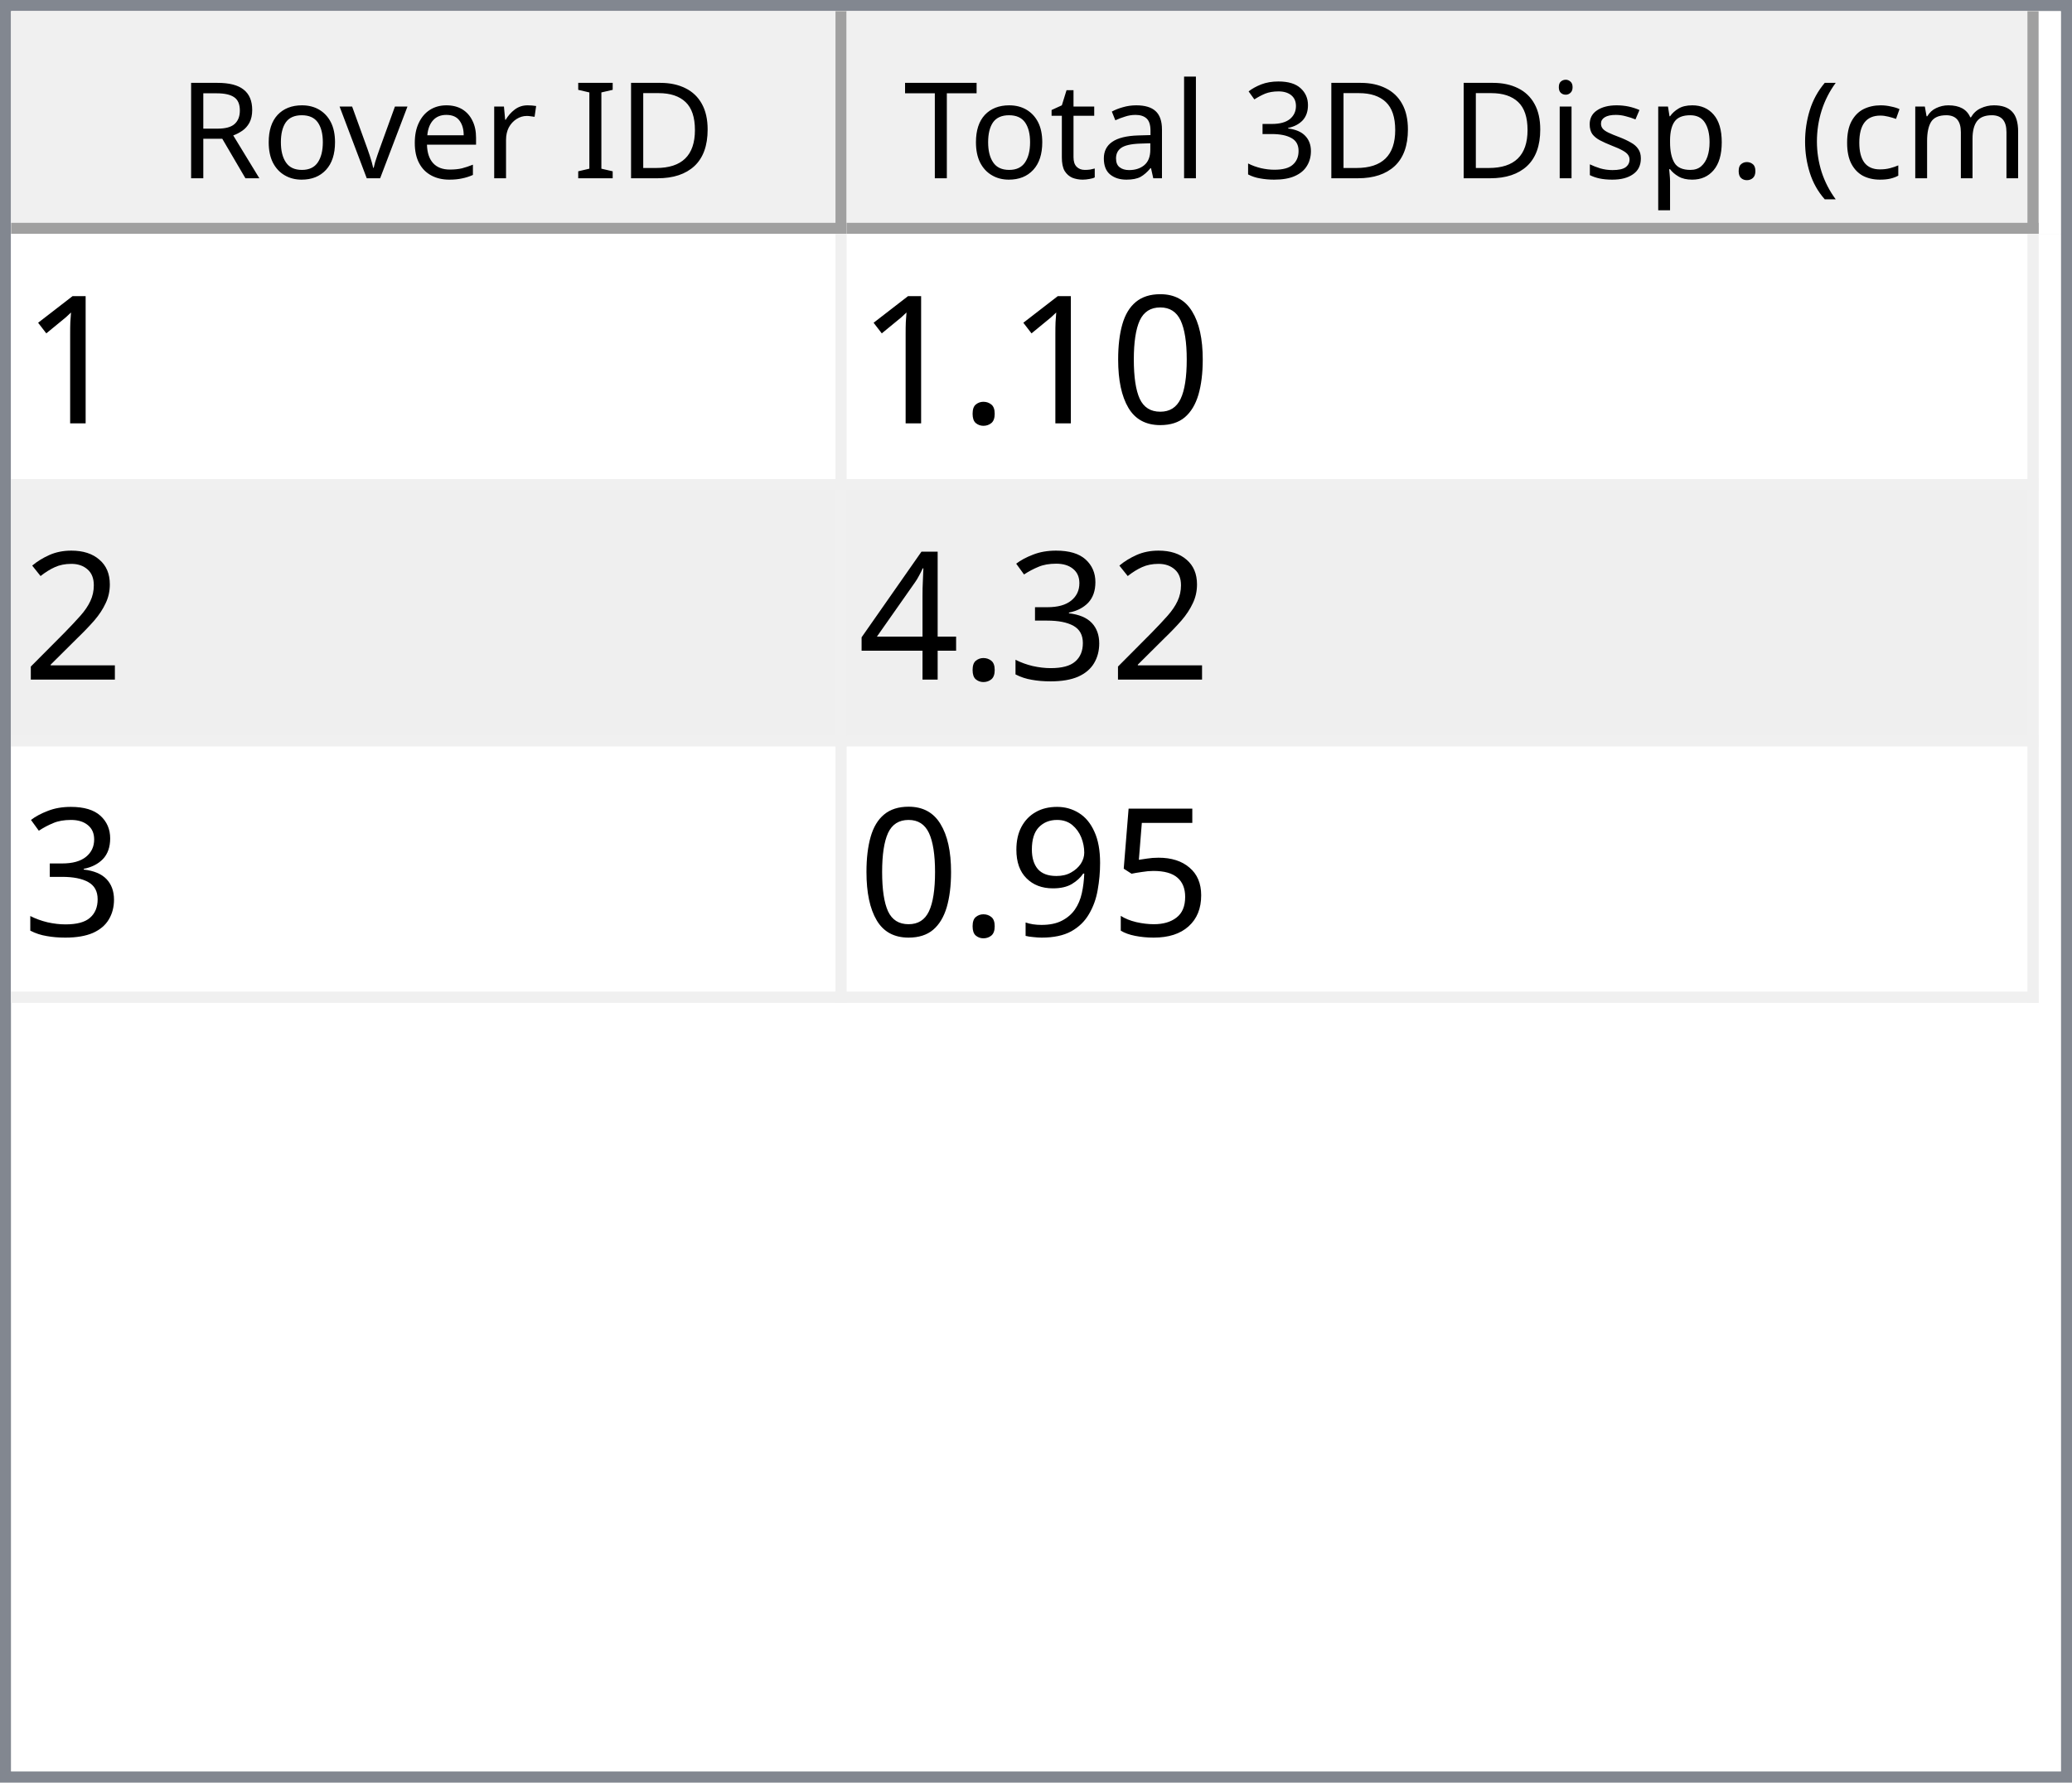
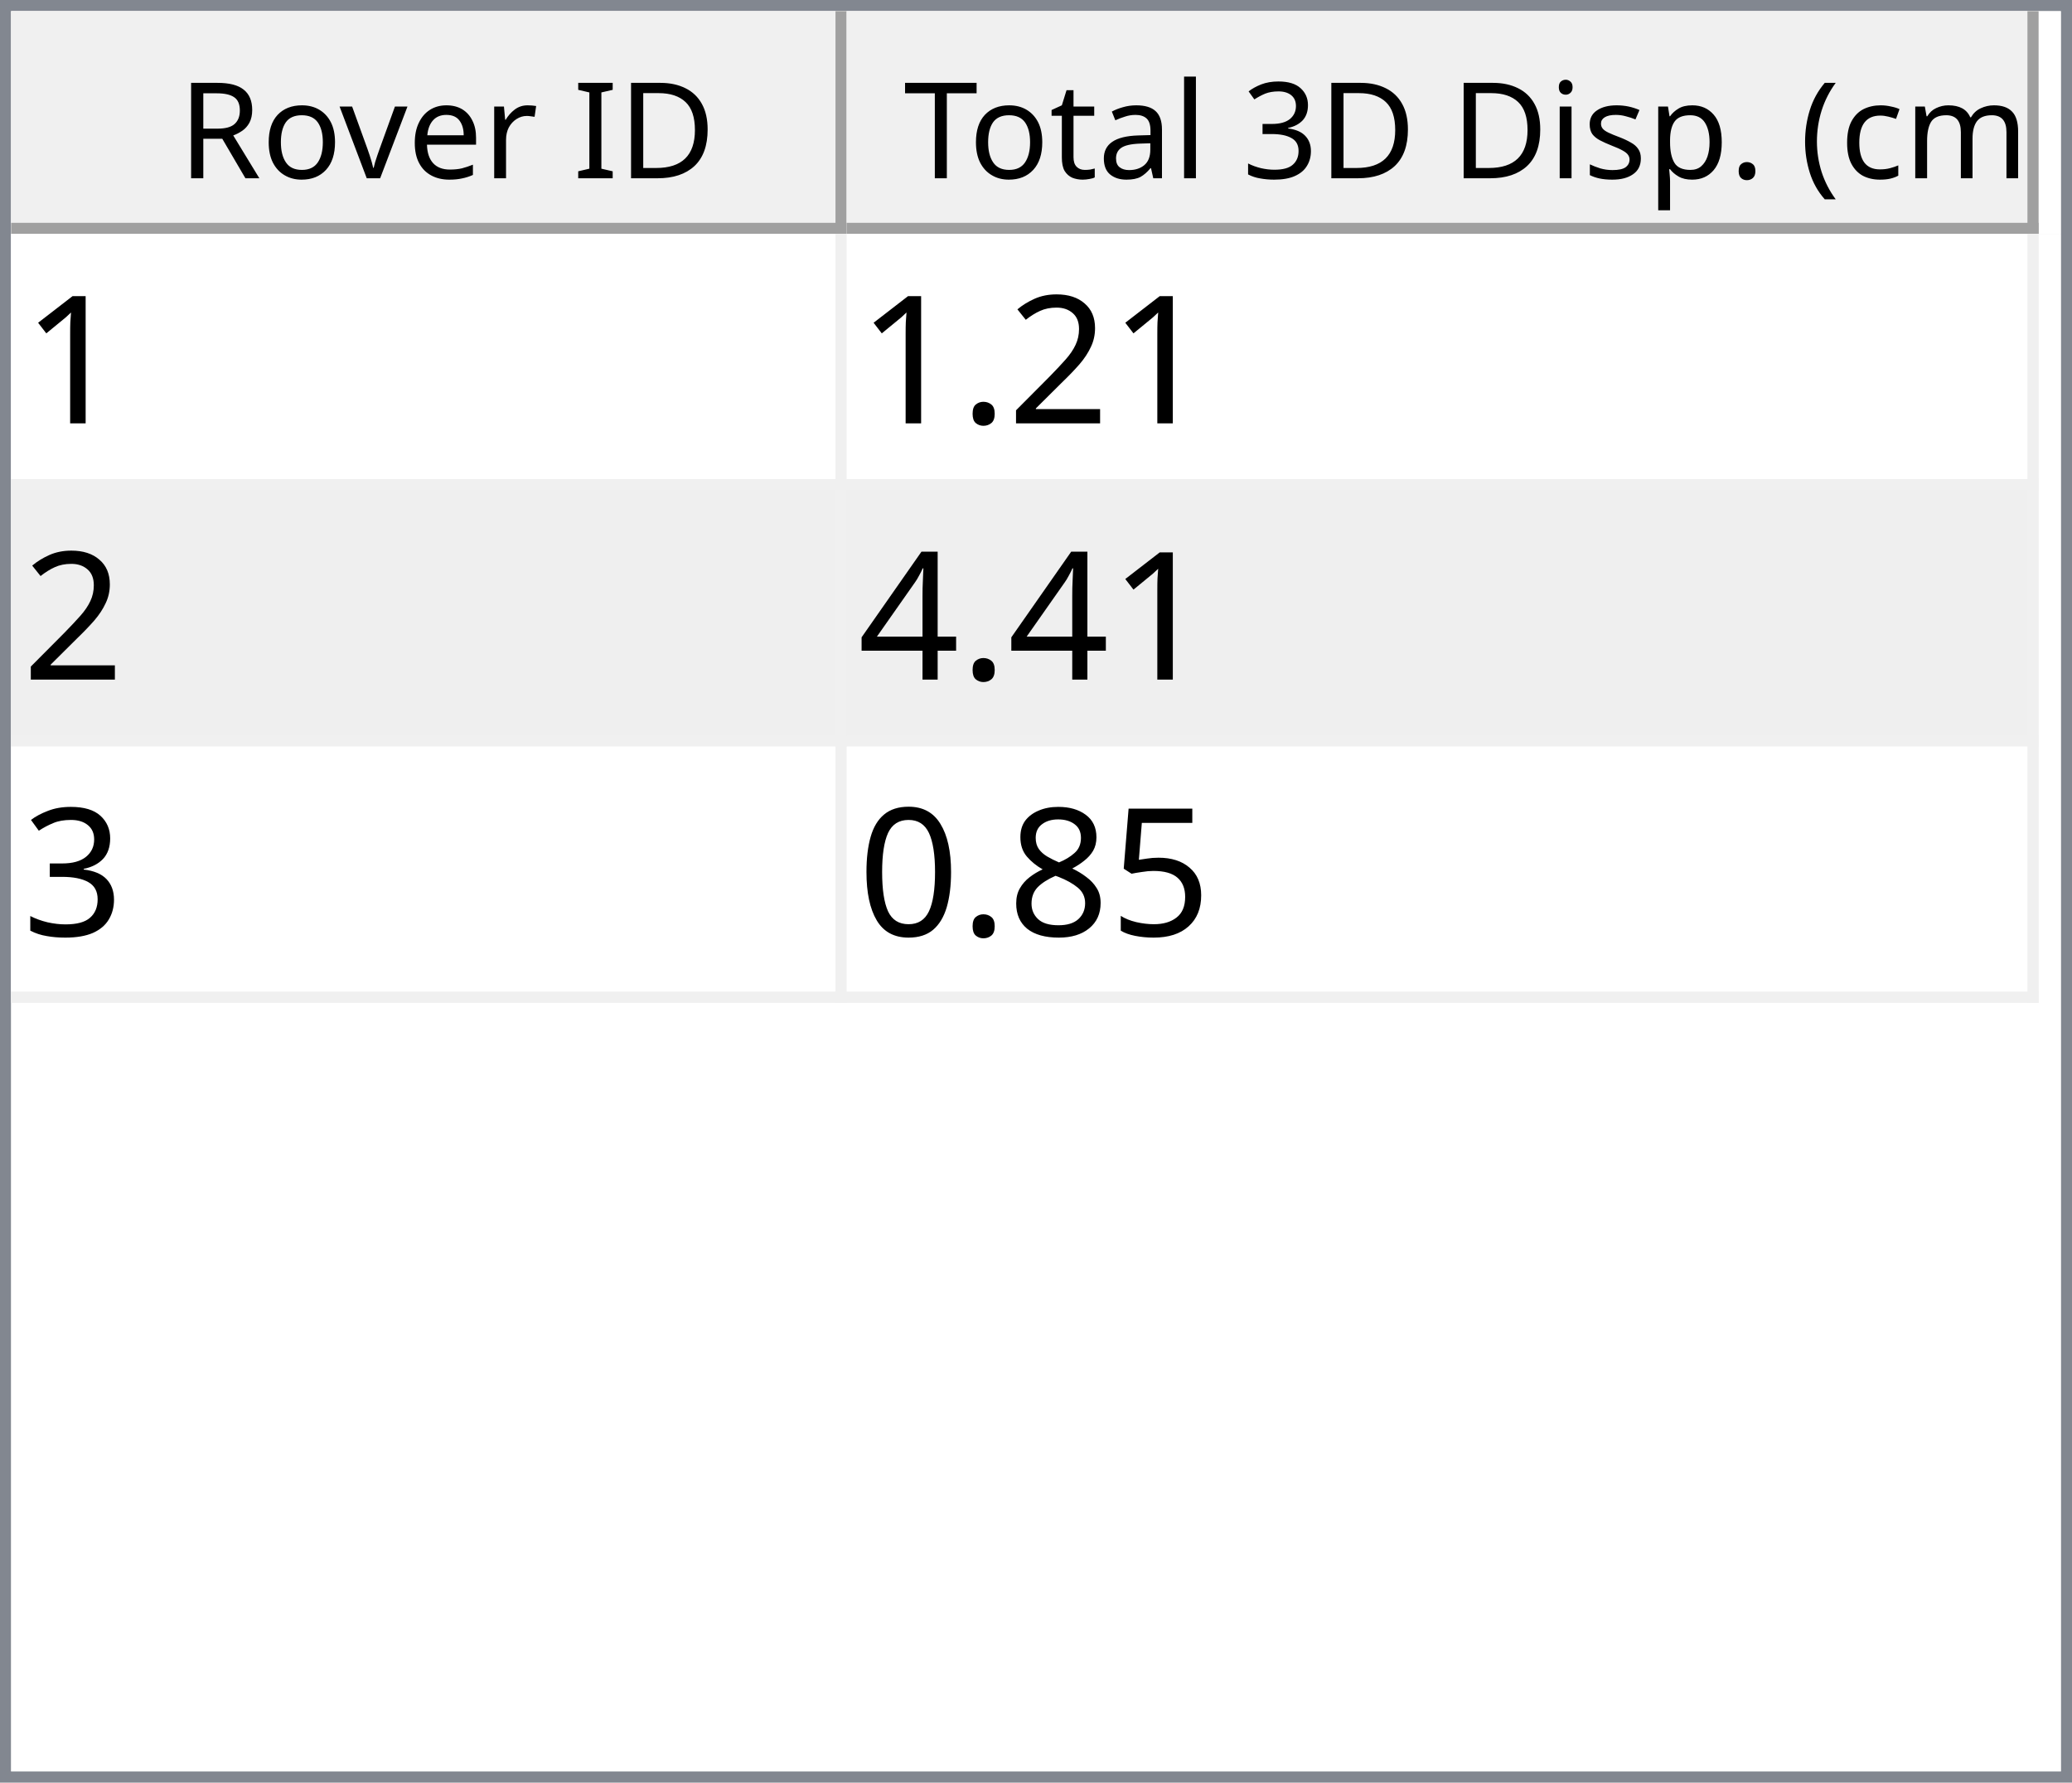
<svg xmlns="http://www.w3.org/2000/svg" style="fill-opacity:1; color-rendering:auto; color-interpolation:auto; text-rendering:auto; stroke:black; stroke-linecap:square; stroke-miterlimit:10; shape-rendering:auto; stroke-opacity:1; fill:black; stroke-dasharray:none; font-weight:normal; stroke-width:1; font-family:'Dialog'; font-style:normal; stroke-linejoin:miter; font-size:12px; stroke-dashoffset:0; image-rendering:auto;" width="186" height="160">
  <defs id="genericDefs" />
  <g>
    <defs id="defs1">
      <clipPath clipPathUnits="userSpaceOnUse" id="clipPath1">
        <path d="M0 0 L186 0 L186 160 L0 160 L0 0 Z" />
      </clipPath>
      <clipPath clipPathUnits="userSpaceOnUse" id="clipPath2">
        <path d="M0 0 L0 160 L186 160 L186 0 Z" />
      </clipPath>
      <clipPath clipPathUnits="userSpaceOnUse" id="clipPath3">
        <path d="M0 0 L0 20 L184 20 L184 0 Z" />
      </clipPath>
      <clipPath clipPathUnits="userSpaceOnUse" id="clipPath4">
        <path d="M0 0 L0 20 L75 20 L75 0 Z" />
      </clipPath>
      <clipPath clipPathUnits="userSpaceOnUse" id="clipPath5">
        <path d="M1 1 L1 19 L74 19 L74 1 Z" />
      </clipPath>
      <clipPath clipPathUnits="userSpaceOnUse" id="clipPath6">
        <path d="M0 0 L0 18 L73 18 L73 0 Z" />
      </clipPath>
      <clipPath clipPathUnits="userSpaceOnUse" id="clipPath7">
        <path d="M-0.5 -0.5 L-0.5 19.5 L74.5 19.5 L74.5 -0.5 Z" />
      </clipPath>
      <clipPath clipPathUnits="userSpaceOnUse" id="clipPath8">
        <path d="M0 0 L0 20 L107 20 L107 0 Z" />
      </clipPath>
      <clipPath clipPathUnits="userSpaceOnUse" id="clipPath9">
        <path d="M1 1 L1 19 L106 19 L106 1 Z" />
      </clipPath>
      <clipPath clipPathUnits="userSpaceOnUse" id="clipPath10">
        <path d="M0 0 L0 18 L105 18 L105 0 Z" />
      </clipPath>
      <clipPath clipPathUnits="userSpaceOnUse" id="clipPath11">
        <path d="M-0.5 -0.5 L-0.5 19.5 L106.5 19.5 L106.5 -0.5 Z" />
      </clipPath>
      <clipPath clipPathUnits="userSpaceOnUse" id="clipPath12">
        <path d="M0 0 L0 138 L184 138 L184 0 Z" />
      </clipPath>
      <clipPath clipPathUnits="userSpaceOnUse" id="clipPath13">
        <path d="M0 0 L0 69 L182 69 L182 0 Z" />
      </clipPath>
      <clipPath clipPathUnits="userSpaceOnUse" id="clipPath14">
        <path d="M-0.5 -0.5 L-0.5 68.5 L181.5 68.5 L181.5 -0.5 Z" />
      </clipPath>
      <clipPath clipPathUnits="userSpaceOnUse" id="clipPath15">
        <path d="M0 0 L0 22 L74 22 L74 0 Z" />
      </clipPath>
      <clipPath clipPathUnits="userSpaceOnUse" id="clipPath16">
        <path d="M0 0 L0 22 L106 22 L106 0 Z" />
      </clipPath>
      <font horiz-adv-x="64.551" id="font1">
        <font-face ascent="107.91" descent="25.098" units-per-em="100" style="font-style:normal; font-family:Segoe UI; font-weight:normal;" />
        <missing-glyph horiz-adv-x="64.551" d="M8.109 0 L8.109 68.266 L56.453 68.266 L56.453 0 L8.109 0 ZM15.328 7.234 L49.219 7.234 L49.219 61.031 L15.328 61.031 L15.328 7.234 Z" />
        <glyph unicode="D" horiz-adv-x="70.117" d="M9.188 0 L9.188 70.016 L28.516 70.016 Q65.531 70.016 65.531 35.891 Q65.531 19.672 55.25 9.836 Q44.969 0 27.734 0 L9.188 0 ZM17.391 62.594 L17.391 7.422 L27.828 7.422 Q41.609 7.422 49.273 14.797 Q56.938 22.172 56.938 35.688 Q56.938 62.594 28.328 62.594 L17.391 62.594 Z" />
        <glyph unicode="I" horiz-adv-x="26.611" d="M17.391 0 L9.188 0 L9.188 70.016 L17.391 70.016 L17.391 0 Z" />
        <glyph unicode=" " horiz-adv-x="27.393" d="" />
        <glyph unicode="r" horiz-adv-x="34.766" d="M34.188 41.891 Q32.078 43.5 28.125 43.5 Q23 43.5 19.555 38.672 Q16.109 33.844 16.109 25.484 L16.109 0 L8.109 0 L8.109 50 L16.109 50 L16.109 39.703 L16.312 39.703 Q18.016 44.969 21.531 47.922 Q25.047 50.875 29.391 50.875 Q32.516 50.875 34.188 50.203 L34.188 41.891 Z" />
        <glyph unicode="e" horiz-adv-x="52.295" d="M48.297 23 L12.984 23 Q13.188 14.656 17.484 10.109 Q21.781 5.562 29.297 5.562 Q37.75 5.562 44.828 11.141 L44.828 3.609 Q38.234 -1.172 27.391 -1.172 Q16.797 -1.172 10.742 5.641 Q4.688 12.453 4.688 24.812 Q4.688 36.469 11.305 43.82 Q17.922 51.172 27.734 51.172 Q37.547 51.172 42.922 44.828 Q48.297 38.484 48.297 27.203 L48.297 23 ZM40.094 29.781 Q40.047 36.719 36.75 40.578 Q33.453 44.438 27.594 44.438 Q21.922 44.438 17.969 40.383 Q14.016 36.328 13.094 29.781 L40.094 29.781 Z" />
        <glyph unicode="v" horiz-adv-x="47.9" d="M47.406 50 L27.484 0 L19.625 0 L0.688 50 L9.469 50 L22.172 13.672 Q23.578 9.672 23.922 6.688 L24.125 6.688 Q24.609 10.453 25.688 13.484 L38.969 50 L47.406 50 Z" />
        <glyph unicode="o" horiz-adv-x="58.594" d="M29 -1.172 Q17.922 -1.172 11.305 5.836 Q4.688 12.844 4.688 24.422 Q4.688 37.016 11.57 44.094 Q18.453 51.172 30.172 51.172 Q41.359 51.172 47.633 44.289 Q53.906 37.406 53.906 25.203 Q53.906 13.234 47.141 6.031 Q40.375 -1.172 29 -1.172 ZM29.594 44.438 Q21.875 44.438 17.383 39.188 Q12.891 33.938 12.891 24.703 Q12.891 15.828 17.43 10.695 Q21.969 5.562 29.594 5.562 Q37.359 5.562 41.531 10.594 Q45.703 15.625 45.703 24.906 Q45.703 34.281 41.531 39.359 Q37.359 44.438 29.594 44.438 Z" />
        <glyph unicode="R" horiz-adv-x="59.814" d="M59.375 0 L49.609 0 L37.891 19.625 Q36.281 22.359 34.766 24.289 Q33.25 26.219 31.664 27.438 Q30.078 28.656 28.25 29.219 Q26.422 29.781 24.125 29.781 L17.391 29.781 L17.391 0 L9.188 0 L9.188 70.016 L30.078 70.016 Q34.672 70.016 38.555 68.867 Q42.438 67.719 45.289 65.375 Q48.141 63.031 49.758 59.547 Q51.375 56.062 51.375 51.375 Q51.375 47.703 50.273 44.656 Q49.172 41.609 47.148 39.211 Q45.125 36.812 42.266 35.133 Q39.406 33.453 35.844 32.516 L35.844 32.328 Q37.594 31.547 38.891 30.547 Q40.188 29.547 41.359 28.18 Q42.531 26.812 43.68 25.078 Q44.828 23.344 46.234 21.047 L59.375 0 ZM17.391 62.594 L17.391 37.203 L28.516 37.203 Q31.594 37.203 34.203 38.133 Q36.812 39.062 38.719 40.797 Q40.625 42.531 41.703 45.047 Q42.781 47.562 42.781 50.688 Q42.781 56.297 39.141 59.445 Q35.5 62.594 28.609 62.594 L17.391 62.594 Z" />
        <glyph unicode=")" horiz-adv-x="30.176" d="M8.297 -15.922 L1.172 -15.922 Q16.406 2.344 16.406 26.812 Q16.406 51.469 1.078 70.016 L8.297 70.016 Q23.531 52.156 23.531 26.703 Q23.531 1.375 8.297 -15.922 Z" />
        <glyph unicode="m" horiz-adv-x="86.133" d="M79.109 0 L71.094 0 L71.094 28.719 Q71.094 37.016 68.531 40.727 Q65.969 44.438 59.906 44.438 Q54.781 44.438 51.195 39.75 Q47.609 35.062 47.609 28.516 L47.609 0 L39.594 0 L39.594 29.688 Q39.594 44.438 28.219 44.438 Q22.953 44.438 19.531 40.016 Q16.109 35.594 16.109 28.516 L16.109 0 L8.109 0 L8.109 50 L16.109 50 L16.109 42.094 L16.312 42.094 Q21.625 51.172 31.844 51.172 Q36.969 51.172 40.773 48.312 Q44.578 45.453 46 40.828 Q51.562 51.172 62.594 51.172 Q79.109 51.172 79.109 30.812 L79.109 0 Z" />
        <glyph unicode="c" horiz-adv-x="46.191" d="M42.188 2.297 Q36.422 -1.172 28.516 -1.172 Q17.828 -1.172 11.258 5.789 Q4.688 12.75 4.688 23.828 Q4.688 36.188 11.766 43.68 Q18.844 51.172 30.672 51.172 Q37.25 51.172 42.281 48.734 L42.281 40.531 Q36.719 44.438 30.375 44.438 Q22.703 44.438 17.797 38.945 Q12.891 33.453 12.891 24.516 Q12.891 15.719 17.508 10.641 Q22.125 5.562 29.891 5.562 Q36.422 5.562 42.188 9.906 L42.188 2.297 Z" />
        <glyph unicode="(" horiz-adv-x="30.176" d="M29.109 -15.922 L21.969 -15.922 Q6.844 1.375 6.844 26.703 Q6.844 52.156 21.969 70.016 L29.203 70.016 Q13.875 51.469 13.875 26.812 Q13.875 2.344 29.109 -15.922 Z" />
        <glyph unicode="." horiz-adv-x="21.68" d="M10.891 -1.078 Q8.641 -1.078 7.055 0.539 Q5.469 2.156 5.469 4.391 Q5.469 6.641 7.055 8.273 Q8.641 9.906 10.891 9.906 Q13.188 9.906 14.797 8.273 Q16.406 6.641 16.406 4.391 Q16.406 2.156 14.797 0.539 Q13.188 -1.078 10.891 -1.078 Z" />
        <glyph unicode="p" horiz-adv-x="58.789" d="M16.312 7.234 L16.109 7.234 L16.109 -23 L8.109 -23 L8.109 50 L16.109 50 L16.109 41.219 L16.312 41.219 Q22.219 51.172 33.594 51.172 Q43.266 51.172 48.688 44.461 Q54.109 37.75 54.109 26.469 Q54.109 13.922 48 6.375 Q41.891 -1.172 31.297 -1.172 Q21.578 -1.172 16.312 7.234 ZM16.109 27.391 L16.109 20.406 Q16.109 14.203 20.141 9.883 Q24.172 5.562 30.375 5.562 Q37.641 5.562 41.773 11.133 Q45.906 16.703 45.906 26.609 Q45.906 34.969 42.047 39.703 Q38.188 44.438 31.594 44.438 Q24.609 44.438 20.359 39.578 Q16.109 34.719 16.109 27.391 Z" />
        <glyph unicode="s" horiz-adv-x="42.432" d="M5.078 1.812 L5.078 10.406 Q11.625 5.562 19.484 5.562 Q30.031 5.562 30.031 12.594 Q30.031 14.594 29.125 15.992 Q28.219 17.391 26.68 18.461 Q25.141 19.531 23.07 20.383 Q21 21.234 18.609 22.172 Q15.281 23.484 12.766 24.828 Q10.25 26.172 8.57 27.859 Q6.891 29.547 6.031 31.695 Q5.172 33.844 5.172 36.719 Q5.172 40.234 6.789 42.945 Q8.406 45.656 11.086 47.484 Q13.766 49.312 17.211 50.242 Q20.656 51.172 24.312 51.172 Q30.812 51.172 35.938 48.922 L35.938 40.828 Q30.422 44.438 23.25 44.438 Q21 44.438 19.195 43.922 Q17.391 43.406 16.094 42.477 Q14.797 41.547 14.086 40.258 Q13.375 38.969 13.375 37.406 Q13.375 35.453 14.086 34.133 Q14.797 32.812 16.164 31.789 Q17.531 30.766 19.484 29.938 Q21.438 29.109 23.922 28.125 Q27.25 26.859 29.883 25.516 Q32.516 24.172 34.375 22.484 Q36.234 20.797 37.234 18.602 Q38.234 16.406 38.234 13.375 Q38.234 9.672 36.602 6.938 Q34.969 4.203 32.234 2.398 Q29.5 0.594 25.93 -0.289 Q22.359 -1.172 18.453 -1.172 Q10.75 -1.172 5.078 1.812 Z" />
        <glyph unicode="i" horiz-adv-x="24.219" d="M12.203 62.703 Q10.062 62.703 8.547 64.164 Q7.031 65.625 7.031 67.875 Q7.031 70.125 8.547 71.609 Q10.062 73.094 12.203 73.094 Q14.406 73.094 15.945 71.609 Q17.484 70.125 17.484 67.875 Q17.484 65.719 15.945 64.211 Q14.406 62.703 12.203 62.703 ZM16.109 0 L8.109 0 L8.109 50 L16.109 50 L16.109 0 Z" />
        <glyph unicode="3" horiz-adv-x="53.906" d="M46.531 19.828 Q46.531 15.094 44.75 11.211 Q42.969 7.328 39.719 4.57 Q36.469 1.812 31.93 0.297 Q27.391 -1.219 21.922 -1.219 Q11.922 -1.219 6 2.594 L6 11.188 Q13.094 5.609 22.219 5.609 Q25.875 5.609 28.828 6.539 Q31.781 7.469 33.906 9.227 Q36.031 10.984 37.18 13.477 Q38.328 15.969 38.328 19.094 Q38.328 32.812 18.797 32.812 L12.984 32.812 L12.984 39.594 L18.5 39.594 Q35.797 39.594 35.797 52.484 Q35.797 64.406 22.609 64.406 Q15.188 64.406 8.688 59.422 L8.688 67.188 Q15.375 71.188 24.609 71.188 Q29 71.188 32.57 69.969 Q36.141 68.75 38.68 66.555 Q41.219 64.359 42.609 61.281 Q44 58.203 44 54.5 Q44 40.672 30.031 36.719 L30.031 36.531 Q33.594 36.141 36.625 34.797 Q39.656 33.453 41.852 31.305 Q44.047 29.156 45.289 26.25 Q46.531 23.344 46.531 19.828 Z" />
        <glyph unicode="l" horiz-adv-x="24.219" d="M16.109 0 L8.109 0 L8.109 74.031 L16.109 74.031 L16.109 0 Z" />
        <glyph unicode="a" horiz-adv-x="50.879" d="M43.891 0 L35.891 0 L35.891 7.812 L35.688 7.812 Q30.469 -1.172 20.312 -1.172 Q12.844 -1.172 8.617 2.781 Q4.391 6.734 4.391 13.281 Q4.391 27.297 20.906 29.594 L35.891 31.688 Q35.891 44.438 25.594 44.438 Q16.547 44.438 9.281 38.281 L9.281 46.484 Q16.656 51.172 26.266 51.172 Q43.891 51.172 43.891 32.516 L43.891 0 ZM35.891 25.297 L23.828 23.641 Q18.266 22.859 15.43 20.875 Q12.594 18.891 12.594 13.875 Q12.594 10.203 15.211 7.883 Q17.828 5.562 22.172 5.562 Q28.125 5.562 32.008 9.742 Q35.891 13.922 35.891 20.312 L35.891 25.297 Z" />
        <glyph unicode="t" horiz-adv-x="33.887" d="M31.297 0.484 Q28.469 -1.078 23.828 -1.078 Q10.688 -1.078 10.688 13.578 L10.688 43.172 L2.094 43.172 L2.094 50 L10.688 50 L10.688 62.203 L18.703 64.797 L18.703 50 L31.297 50 L31.297 43.172 L18.703 43.172 L18.703 14.984 Q18.703 9.969 20.414 7.82 Q22.125 5.672 26.078 5.672 Q29.109 5.672 31.297 7.328 L31.297 0.484 Z" />
        <glyph unicode="T" horiz-adv-x="52.393" d="M50.594 62.594 L30.375 62.594 L30.375 0 L22.172 0 L22.172 62.594 L2 62.594 L2 70.016 L50.594 70.016 L50.594 62.594 Z" />
      </font>
      <font horiz-adv-x="75.0" id="font2">
        <font-face ascent="100.537" descent="21.973" units-per-em="100" style="font-style:normal; font-family:sans-serif; font-weight:normal;" />
        <missing-glyph horiz-adv-x="75.0" d="M12.5 0 L12.5 62.5 L62.5 62.5 L62.5 0 L12.5 0 ZM14.062 1.562 L60.938 1.562 L60.938 60.938 L14.062 60.938 L14.062 1.562 Z" />
        <glyph unicode="1" horiz-adv-x="55.615" d="M37.25 0 L28.469 0 L28.469 56 Q25.297 52.984 20.141 49.953 Q14.984 46.922 10.891 45.406 L10.891 53.906 Q18.266 57.375 23.781 62.305 Q29.297 67.234 31.594 71.875 L37.25 71.875 L37.25 0 Z" />
+         <glyph unicode="2" horiz-adv-x="55.615" d="M50.344 8.453 L50.344 0 L3.031 0 Q2.938 3.172 4.047 6.109 Q5.859 10.938 9.836 15.625 Q13.812 20.312 21.344 26.469 Q33.016 36.031 37.117 41.625 Q41.219 47.219 41.219 52.203 Q41.219 57.422 37.477 61.008 Q33.734 64.594 27.734 64.594 Q21.391 64.594 17.578 60.789 Q13.766 56.984 13.719 50.25 L4.688 51.172 Q5.609 61.281 11.664 66.578 Q17.719 71.875 27.938 71.875 Q38.234 71.875 44.242 66.164 Q50.25 60.453 50.25 52 Q50.25 47.703 48.492 43.555 Q46.734 39.406 42.656 34.812 Q38.578 30.219 29.109 22.219 Q21.188 15.578 18.945 13.211 Q16.703 10.844 15.234 8.453 L50.344 8.453 Z" />
+         <glyph unicode="." horiz-adv-x="27.783" d="M9.078 0 L9.078 10.016 L19.094 10.016 L19.094 0 L9.078 0 Z" />
+         <glyph unicode="4" horiz-adv-x="55.615" d="M32.328 0 L32.328 17.141 L1.266 17.141 L1.266 25.203 L33.938 71.578 L41.109 71.578 L41.109 25.203 L50.781 25.203 L50.781 17.141 L41.109 17.141 L41.109 0 L32.328 0 ZM32.328 25.203 L32.328 57.469 L9.906 25.203 L32.328 25.203 Z" />
+         <glyph unicode="3" horiz-adv-x="55.615" d="M4.203 18.891 L12.984 20.062 Q14.5 12.594 18.141 9.297 Q21.781 6 27 6 Q33.203 6 37.477 10.297 Q41.75 14.594 41.75 20.953 Q41.75 27 37.797 30.93 Q33.844 34.859 27.734 34.859 Q25.25 34.859 21.531 33.891 L22.516 41.609 Q23.391 41.5 23.922 41.5 Q29.547 41.5 34.039 44.43 Q38.531 47.359 38.531 53.469 Q38.531 58.297 35.258 61.477 Q31.984 64.656 26.812 64.656 Q21.688 64.656 18.266 61.43 Q14.844 58.203 13.875 51.766 L5.078 53.328 Q6.688 62.156 12.398 67.016 Q18.109 71.875 26.609 71.875 Q32.469 71.875 37.398 69.359 Q42.328 66.844 44.945 62.5 Q47.562 58.156 47.562 53.266 Q47.562 48.641 45.07 44.828 Q42.578 41.016 37.703 38.766 Q44.047 37.312 47.562 32.695 Q51.078 28.078 51.078 21.141 Q51.078 11.766 44.242 5.25 Q37.406 -1.266 26.953 -1.266 Q17.531 -1.266 11.305 4.352 Q5.078 9.969 4.203 18.891 Z" />
+         <glyph unicode="5" horiz-adv-x="55.615" d="M4.156 18.75 L13.375 19.531 Q14.406 12.797 18.141 9.398 Q21.875 6 27.156 6 Q33.5 6 37.891 10.789 Q42.281 15.578 42.281 23.484 Q42.281 31 38.062 35.352 Q33.844 39.703 27 39.703 Q22.75 39.703 19.336 37.773 Q15.922 35.844 13.969 32.766 L5.719 33.844 L12.641 70.609 L48.25 70.609 L48.25 62.203 L19.672 62.203 L15.828 42.969 Q22.266 47.469 29.344 47.469 Q38.719 47.469 45.164 40.969 Q51.609 34.469 51.609 24.266 Q51.609 14.547 45.953 7.469 Q39.062 -1.219 27.156 -1.219 Q17.391 -1.219 11.211 4.25 Q5.031 9.719 4.156 18.75 Z" />
+         <glyph unicode="8" horiz-adv-x="55.615" d="M17.672 38.812 Q12.203 40.828 9.57 44.539 Q6.938 48.25 6.938 53.422 Q6.938 61.234 12.555 66.555 Q18.172 71.875 27.484 71.875 Q36.859 71.875 42.578 66.43 Q48.297 60.984 48.297 53.172 Q48.297 48.188 45.68 44.508 Q43.062 40.828 37.75 38.812 Q44.344 36.672 47.781 31.883 Q51.219 27.094 51.219 20.453 Q51.219 11.281 44.727 5.031 Q38.234 -1.219 27.641 -1.219 Q17.047 -1.219 10.547 5.055 Q4.047 11.328 4.047 20.703 Q4.047 27.688 7.594 32.398 Q11.141 37.109 17.672 38.812 ZM15.922 53.719 Q15.922 48.641 19.195 45.414 Q22.469 42.188 27.688 42.188 Q32.766 42.188 36.016 45.383 Q39.266 48.578 39.266 53.219 Q39.266 58.062 35.914 61.359 Q32.562 64.656 27.594 64.656 Q22.562 64.656 19.242 61.43 Q15.922 58.203 15.922 53.719 ZM13.094 20.656 Q13.094 16.891 14.875 13.375 Q16.656 9.859 20.172 7.93 Q23.688 6 27.734 6 Q34.031 6 38.133 10.055 Q42.234 14.109 42.234 20.359 Q42.234 26.703 38.016 30.859 Q33.797 35.016 27.438 35.016 Q21.234 35.016 17.164 30.914 Q13.094 26.812 13.094 20.656 Z" />
        <glyph unicode="0" horiz-adv-x="55.615" d="M4.156 35.297 Q4.156 48 6.766 55.742 Q9.375 63.484 14.523 67.68 Q19.672 71.875 27.484 71.875 Q33.25 71.875 37.594 69.555 Q41.938 67.234 44.773 62.867 Q47.609 58.5 49.219 52.227 Q50.828 45.953 50.828 35.297 Q50.828 22.703 48.242 14.969 Q45.656 7.234 40.508 3.008 Q35.359 -1.219 27.484 -1.219 Q17.141 -1.219 11.234 6.203 Q4.156 15.141 4.156 35.297 ZM13.188 35.297 Q13.188 17.672 17.312 11.836 Q21.438 6 27.484 6 Q33.547 6 37.672 11.859 Q41.797 17.719 41.797 35.297 Q41.797 52.984 37.672 58.789 Q33.547 64.594 27.391 64.594 Q21.344 64.594 17.719 59.469 Q13.188 52.938 13.188 35.297 Z" />
-         <glyph unicode="." horiz-adv-x="27.783" d="M9.078 0 L9.078 10.016 L19.094 10.016 L19.094 0 L9.078 0 Z" />
-         <glyph unicode="2" horiz-adv-x="55.615" d="M50.344 8.453 L50.344 0 L3.031 0 Q2.938 3.172 4.047 6.109 Q5.859 10.938 9.836 15.625 Q13.812 20.312 21.344 26.469 Q33.016 36.031 37.117 41.625 Q41.219 47.219 41.219 52.203 Q41.219 57.422 37.477 61.008 Q33.734 64.594 27.734 64.594 Q21.391 64.594 17.578 60.789 Q13.766 56.984 13.719 50.25 L4.688 51.172 Q5.609 61.281 11.664 66.578 Q17.719 71.875 27.938 71.875 Q38.234 71.875 44.242 66.164 Q50.25 60.453 50.25 52 Q50.25 47.703 48.492 43.555 Q46.734 39.406 42.656 34.812 Q38.578 30.219 29.109 22.219 Q21.188 15.578 18.945 13.211 Q16.703 10.844 15.234 8.453 L50.344 8.453 Z" />
-         <glyph unicode="3" horiz-adv-x="55.615" d="M4.203 18.891 L12.984 20.062 Q14.5 12.594 18.141 9.297 Q21.781 6 27 6 Q33.203 6 37.477 10.297 Q41.75 14.594 41.75 20.953 Q41.75 27 37.797 30.93 Q33.844 34.859 27.734 34.859 Q25.25 34.859 21.531 33.891 L22.516 41.609 Q23.391 41.5 23.922 41.5 Q29.547 41.5 34.039 44.43 Q38.531 47.359 38.531 53.469 Q38.531 58.297 35.258 61.477 Q31.984 64.656 26.812 64.656 Q21.688 64.656 18.266 61.43 Q14.844 58.203 13.875 51.766 L5.078 53.328 Q6.688 62.156 12.398 67.016 Q18.109 71.875 26.609 71.875 Q32.469 71.875 37.398 69.359 Q42.328 66.844 44.945 62.5 Q47.562 58.156 47.562 53.266 Q47.562 48.641 45.07 44.828 Q42.578 41.016 37.703 38.766 Q44.047 37.312 47.562 32.695 Q51.078 28.078 51.078 21.141 Q51.078 11.766 44.242 5.25 Q37.406 -1.266 26.953 -1.266 Q17.531 -1.266 11.305 4.352 Q5.078 9.969 4.203 18.891 Z" />
-         <glyph unicode="4" horiz-adv-x="55.615" d="M32.328 0 L32.328 17.141 L1.266 17.141 L1.266 25.203 L33.938 71.578 L41.109 71.578 L41.109 25.203 L50.781 25.203 L50.781 17.141 L41.109 17.141 L41.109 0 L32.328 0 ZM32.328 25.203 L32.328 57.469 L9.906 25.203 L32.328 25.203 Z" />
-         <glyph unicode="5" horiz-adv-x="55.615" d="M4.156 18.75 L13.375 19.531 Q14.406 12.797 18.141 9.398 Q21.875 6 27.156 6 Q33.5 6 37.891 10.789 Q42.281 15.578 42.281 23.484 Q42.281 31 38.062 35.352 Q33.844 39.703 27 39.703 Q22.75 39.703 19.336 37.773 Q15.922 35.844 13.969 32.766 L5.719 33.844 L12.641 70.609 L48.25 70.609 L48.25 62.203 L19.672 62.203 L15.828 42.969 Q22.266 47.469 29.344 47.469 Q38.719 47.469 45.164 40.969 Q51.609 34.469 51.609 24.266 Q51.609 14.547 45.953 7.469 Q39.062 -1.219 27.156 -1.219 Q17.391 -1.219 11.211 4.25 Q5.031 9.719 4.156 18.75 Z" />
-         <glyph unicode="9" horiz-adv-x="55.615" d="M5.469 16.547 L13.922 17.328 Q14.984 11.375 18.016 8.688 Q21.047 6 25.781 6 Q29.828 6 32.883 7.859 Q35.938 9.719 37.891 12.82 Q39.844 15.922 41.164 21.195 Q42.484 26.469 42.484 31.938 Q42.484 32.516 42.438 33.688 Q39.797 29.5 35.234 26.883 Q30.672 24.266 25.344 24.266 Q16.453 24.266 10.305 30.711 Q4.156 37.156 4.156 47.703 Q4.156 58.594 10.578 65.234 Q17 71.875 26.656 71.875 Q33.641 71.875 39.43 68.117 Q45.219 64.359 48.219 57.398 Q51.219 50.438 51.219 37.25 Q51.219 23.531 48.242 15.406 Q45.266 7.281 39.383 3.031 Q33.5 -1.219 25.594 -1.219 Q17.188 -1.219 11.867 3.445 Q6.547 8.109 5.469 16.547 ZM41.453 48.141 Q41.453 55.719 37.43 60.156 Q33.406 64.594 27.734 64.594 Q21.875 64.594 17.531 59.812 Q13.188 55.031 13.188 47.406 Q13.188 40.578 17.312 36.305 Q21.438 32.031 27.484 32.031 Q33.594 32.031 37.523 36.305 Q41.453 40.578 41.453 48.141 Z" />
      </font>
    </defs>
    <g style="fill:white; stroke:white;">
      <rect x="0" y="0" width="186" style="clip-path:url(#clipPath1); stroke:none;" height="160" />
    </g>
    <g style="fill:white; text-rendering:optimizeSpeed; color-rendering:optimizeSpeed; image-rendering:optimizeSpeed; shape-rendering:crispEdges; stroke:white; color-interpolation:sRGB;">
      <rect x="0" width="186" height="160" y="0" style="stroke:none;" />
      <path style="stroke:none;" d="M0 160 L186 160 L186 0 L0 0 Z" />
    </g>
    <g style="fill:rgb(240,240,240); font-family:'Segoe UI'; stroke:rgb(240,240,240);">
      <rect x="0" y="0" width="186" style="clip-path:url(#clipPath2); stroke:none;" height="160" />
    </g>
    <g style="fill:rgb(130,135,144); font-family:'Segoe UI'; stroke:rgb(130,135,144);">
      <path d="M0 0 L186 0 L186 160 L0 160 L0 0 ZM1 1 L185 1 L185 159 L1 159 L1 1 Z" style="fill-rule:evenodd; clip-path:url(#clipPath2); stroke:none;" />
    </g>
    <g style="fill:white; font-family:'Segoe UI'; stroke:white;" transform="translate(1,1)">
      <rect x="0" y="0" width="184" style="clip-path:url(#clipPath3); stroke:none;" height="20" />
    </g>
    <g style="fill:rgb(240,240,240); font-family:'Segoe UI'; stroke:rgb(240,240,240);" transform="translate(1,1)">
      <rect x="0" y="0" width="75" style="clip-path:url(#clipPath4); stroke:none;" height="20" />
    </g>
    <g style="font-family:'Segoe UI';" transform="translate(2,2)">
      <text x="14" xml:space="preserve" y="14" style="clip-path:url(#clipPath6); stroke:none;">Rover ID</text>
    </g>
    <g style="fill:rgb(160,160,160); font-family:'Segoe UI'; stroke:rgb(160,160,160); stroke-linejoin:bevel;" transform="translate(1.5,1.5)">
      <line x1="74" x2="74" y1="0" style="fill:none; clip-path:url(#clipPath7);" y2="19" />
    </g>
    <g style="fill:rgb(160,160,160); font-family:'Segoe UI'; stroke:rgb(160,160,160); stroke-linejoin:bevel;" transform="matrix(1,0,0,1,1,1) translate(0.5,0.5)">
      <line x1="0" x2="74" y1="19" style="fill:none; clip-path:url(#clipPath7);" y2="19" />
    </g>
    <g style="fill:rgb(240,240,240); font-family:'Segoe UI'; stroke:rgb(240,240,240);" transform="translate(76,1)">
      <rect x="0" y="0" width="107" style="clip-path:url(#clipPath8); stroke:none;" height="20" />
    </g>
    <g style="font-family:'Segoe UI';" transform="translate(77,2)">
      <text x="1" xml:space="preserve" y="14" style="clip-path:url(#clipPath10); stroke:none;"> Total 3D Disp. (cm)</text>
    </g>
    <g style="fill:rgb(160,160,160); font-family:'Segoe UI'; stroke:rgb(160,160,160); stroke-linejoin:bevel;" transform="translate(76.5,1.5)">
      <line x1="106" x2="106" y1="0" style="fill:none; clip-path:url(#clipPath11);" y2="19" />
    </g>
    <g style="fill:rgb(160,160,160); font-family:'Segoe UI'; stroke:rgb(160,160,160); stroke-linejoin:bevel;" transform="matrix(1,0,0,1,76,1) translate(0.5,0.5)">
      <line x1="0" x2="106" y1="19" style="fill:none; clip-path:url(#clipPath11);" y2="19" />
    </g>
    <g style="fill:white; font-family:'Segoe UI'; stroke:white;" transform="translate(1,21)">
      <rect x="0" y="0" width="184" style="clip-path:url(#clipPath12); stroke:none;" height="138" />
    </g>
    <g style="fill:rgb(240,240,240); font-size:16px; font-family:sans-serif; stroke:rgb(240,240,240);" transform="translate(1,21)">
      <rect x="0" y="0" width="182" style="clip-path:url(#clipPath13); stroke:none;" height="69" />
      <line transform="translate(0.5,0.5)" x1="0" x2="181" y1="22" style="clip-path:url(#clipPath14); fill:none; stroke-linejoin:bevel;" y2="22" />
    </g>
    <g transform="matrix(1,0,0,1,1,21) translate(0.5,0.5)" style="fill:rgb(240,240,240); font-size:16px; font-family:sans-serif; stroke:rgb(240,240,240); stroke-linejoin:bevel;">
      <line x1="0" x2="181" y1="45" style="fill:none; clip-path:url(#clipPath14);" y2="45" />
    </g>
    <g transform="matrix(1,0,0,1,1,21) translate(0.5,0.5)" style="fill:rgb(240,240,240); font-size:16px; font-family:sans-serif; stroke:rgb(240,240,240); stroke-linejoin:bevel;">
      <line x1="0" x2="181" y1="68" style="fill:none; clip-path:url(#clipPath14);" y2="68" />
    </g>
    <g transform="matrix(1,0,0,1,1,21) translate(0.5,0.5)" style="fill:rgb(240,240,240); font-size:16px; font-family:sans-serif; stroke:rgb(240,240,240); stroke-linejoin:bevel;">
      <line x1="74" x2="74" y1="0" style="fill:none; clip-path:url(#clipPath14);" y2="68" />
    </g>
    <g transform="matrix(1,0,0,1,1,21) translate(0.5,0.5)" style="fill:rgb(240,240,240); font-size:16px; font-family:sans-serif; stroke:rgb(240,240,240); stroke-linejoin:bevel;">
      <line x1="181" x2="181" y1="0" style="fill:none; clip-path:url(#clipPath14);" y2="68" />
    </g>
    <g style="fill:white; font-size:16px; font-family:sans-serif; stroke:white;" transform="matrix(1,0,0,1,1,21)">
      <rect x="0" y="0" width="74" style="clip-path:url(#clipPath15); stroke:none;" height="22" />
      <text x="1" y="17" style="fill:black; clip-path:url(#clipPath15); stroke:none;" xml:space="preserve">1</text>
    </g>
    <g style="fill:white; font-size:16px; font-family:sans-serif; stroke:white;" transform="matrix(1,0,0,1,1,21) translate(75,0)">
      <rect x="0" y="0" width="106" style="clip-path:url(#clipPath16); stroke:none;" height="22" />
-       <text x="1" y="17" style="fill:black; clip-path:url(#clipPath16); stroke:none;" xml:space="preserve">1.10</text>
+       <text x="1" y="17" style="fill:black; clip-path:url(#clipPath16); stroke:none;" xml:space="preserve">1.21</text>
    </g>
    <g style="fill:rgb(239,239,239); font-size:16px; font-family:sans-serif; stroke:rgb(239,239,239);" transform="matrix(1,0,0,1,1,21) translate(0,23)">
      <rect x="0" y="0" width="74" style="clip-path:url(#clipPath15); stroke:none;" height="22" />
      <text x="1" y="17" style="fill:black; clip-path:url(#clipPath15); stroke:none;" xml:space="preserve">2</text>
    </g>
    <g style="fill:rgb(239,239,239); font-size:16px; font-family:sans-serif; stroke:rgb(239,239,239);" transform="matrix(1,0,0,1,1,21) translate(75,23)">
      <rect x="0" y="0" width="106" style="clip-path:url(#clipPath16); stroke:none;" height="22" />
-       <text x="1" y="17" style="fill:black; clip-path:url(#clipPath16); stroke:none;" xml:space="preserve">4.32</text>
+       <text x="1" y="17" style="fill:black; clip-path:url(#clipPath16); stroke:none;" xml:space="preserve">4.41</text>
    </g>
    <g style="fill:white; font-size:16px; font-family:sans-serif; stroke:white;" transform="matrix(1,0,0,1,1,21) translate(0,46)">
      <rect x="0" y="0" width="74" style="clip-path:url(#clipPath15); stroke:none;" height="22" />
      <text x="1" y="17" style="fill:black; clip-path:url(#clipPath15); stroke:none;" xml:space="preserve">3</text>
    </g>
    <g style="fill:white; font-size:16px; font-family:sans-serif; stroke:white;" transform="matrix(1,0,0,1,1,21) translate(75,46)">
      <rect x="0" y="0" width="106" style="clip-path:url(#clipPath16); stroke:none;" height="22" />
-       <text x="1" y="17" style="fill:black; clip-path:url(#clipPath16); stroke:none;" xml:space="preserve">0.95</text>
+       <text x="1" y="17" style="fill:black; clip-path:url(#clipPath16); stroke:none;" xml:space="preserve">0.85</text>
    </g>
  </g>
</svg>
